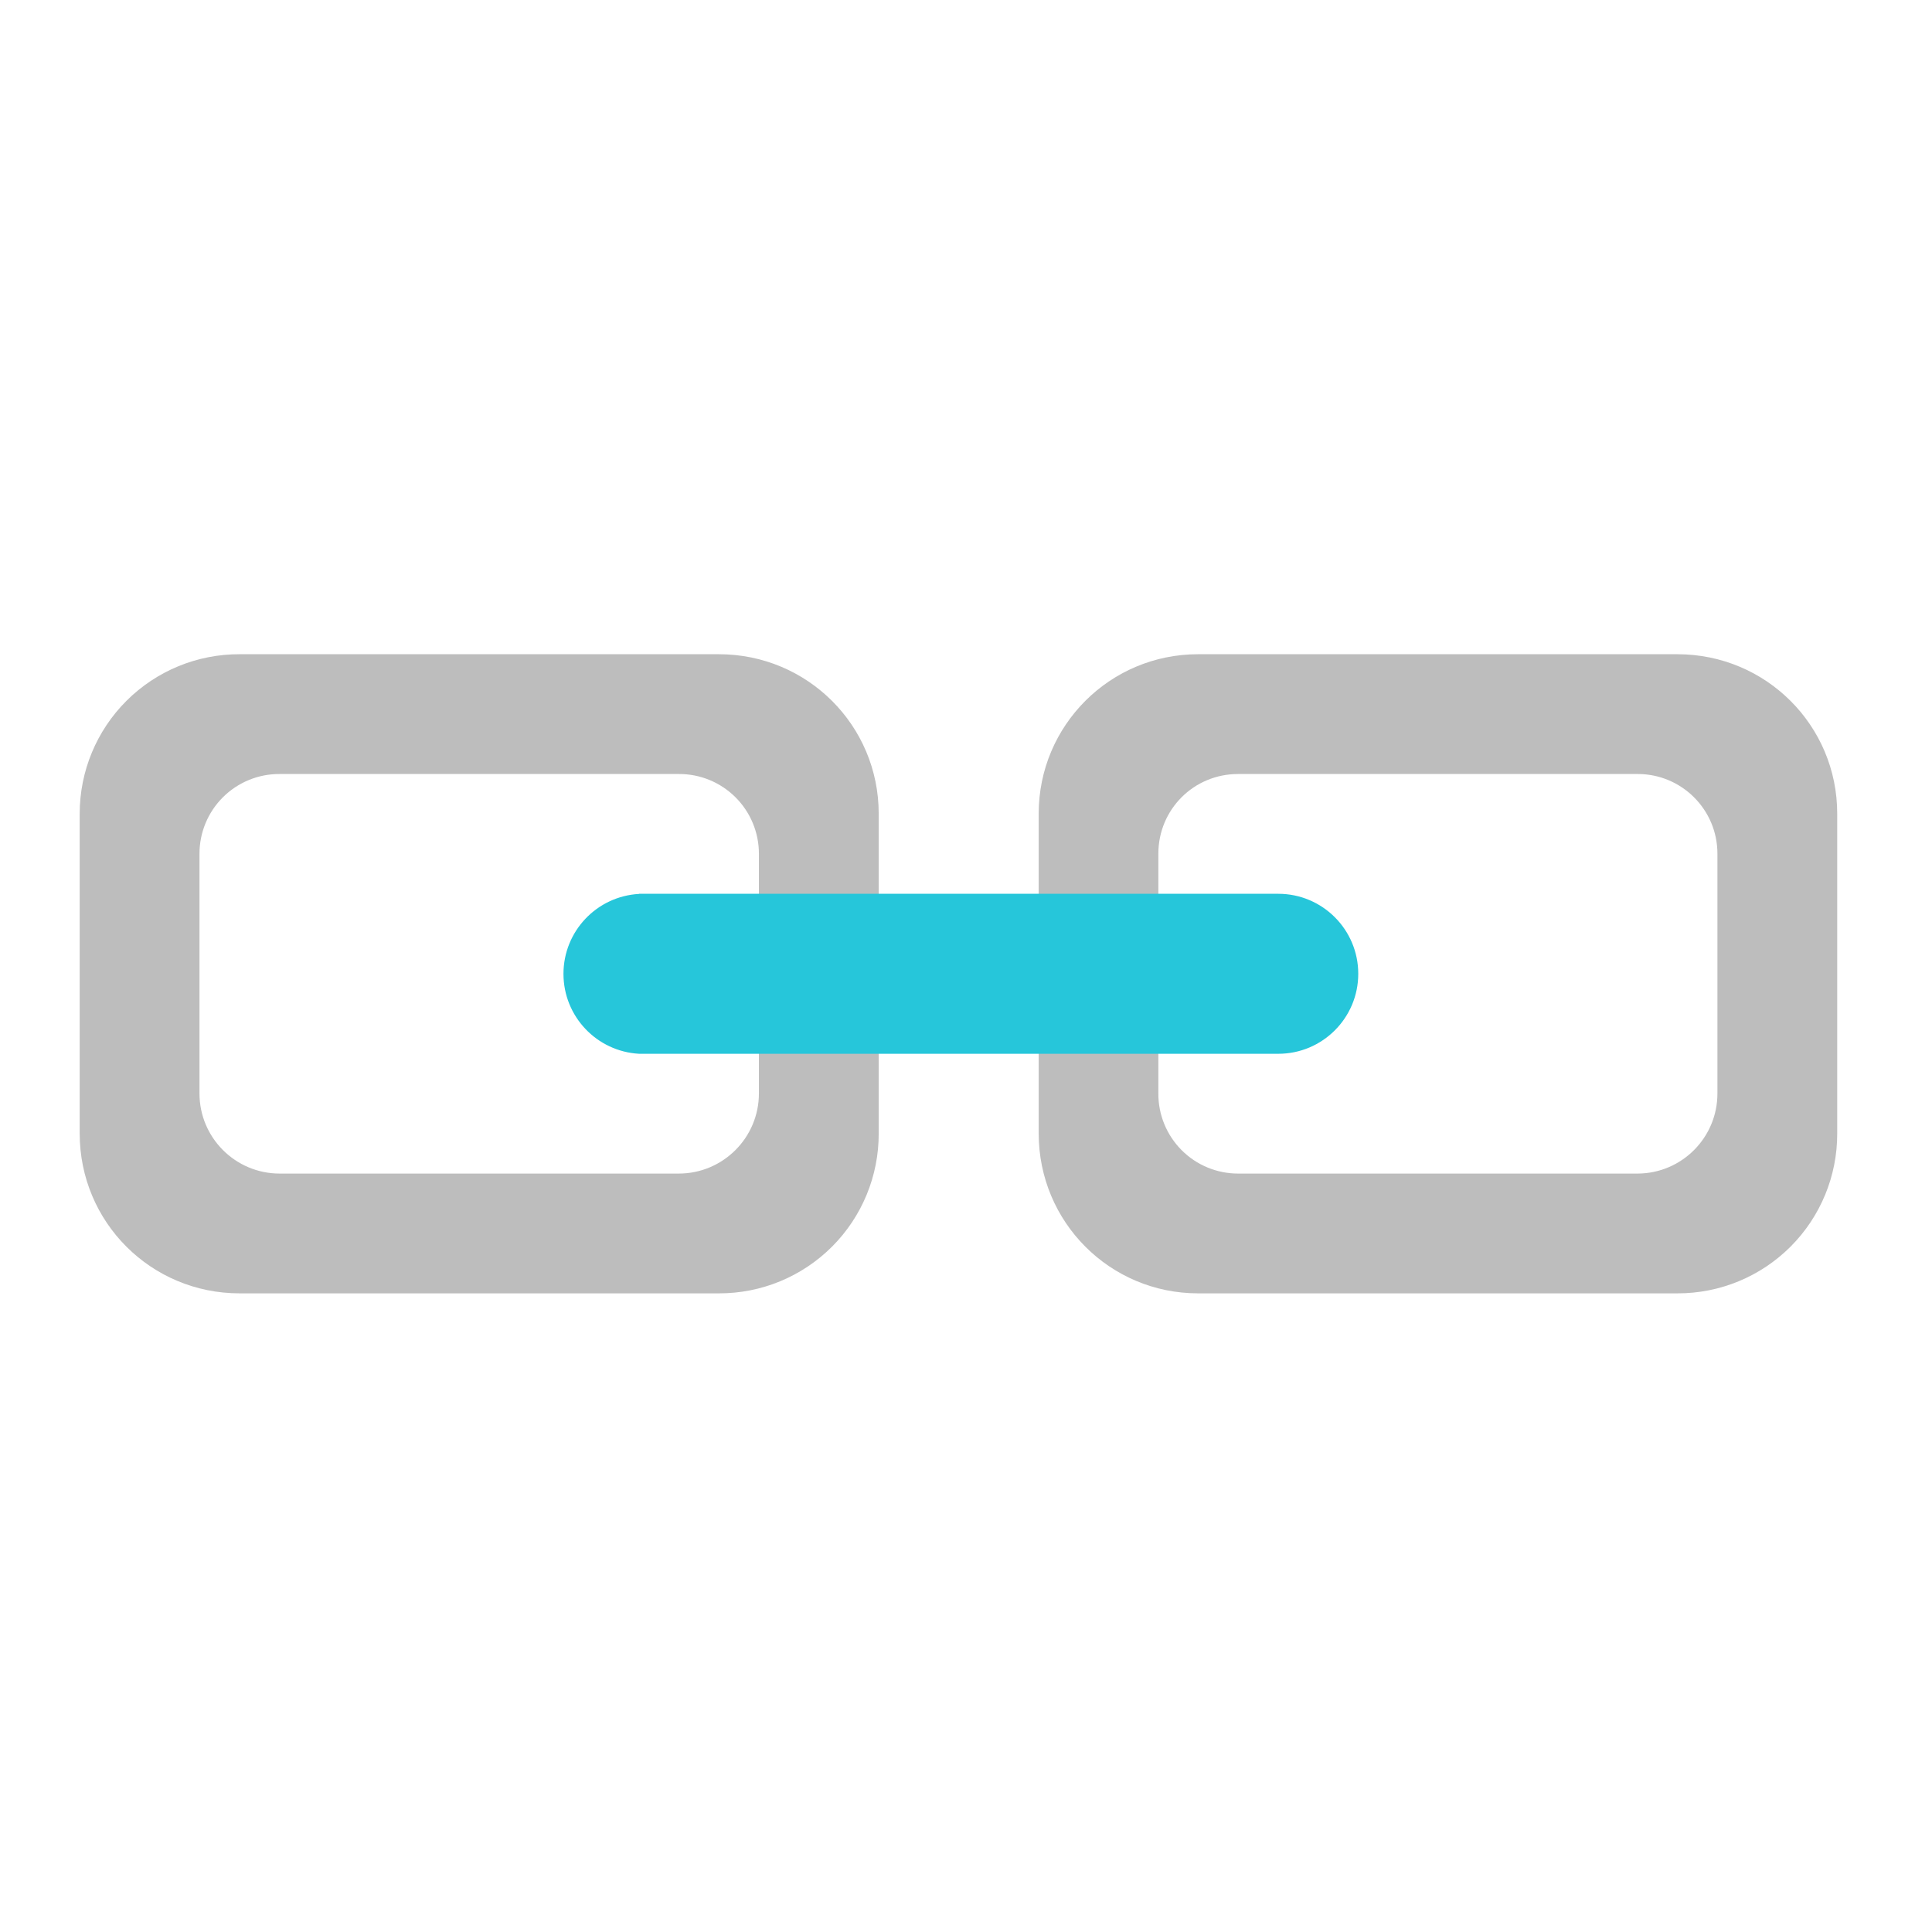
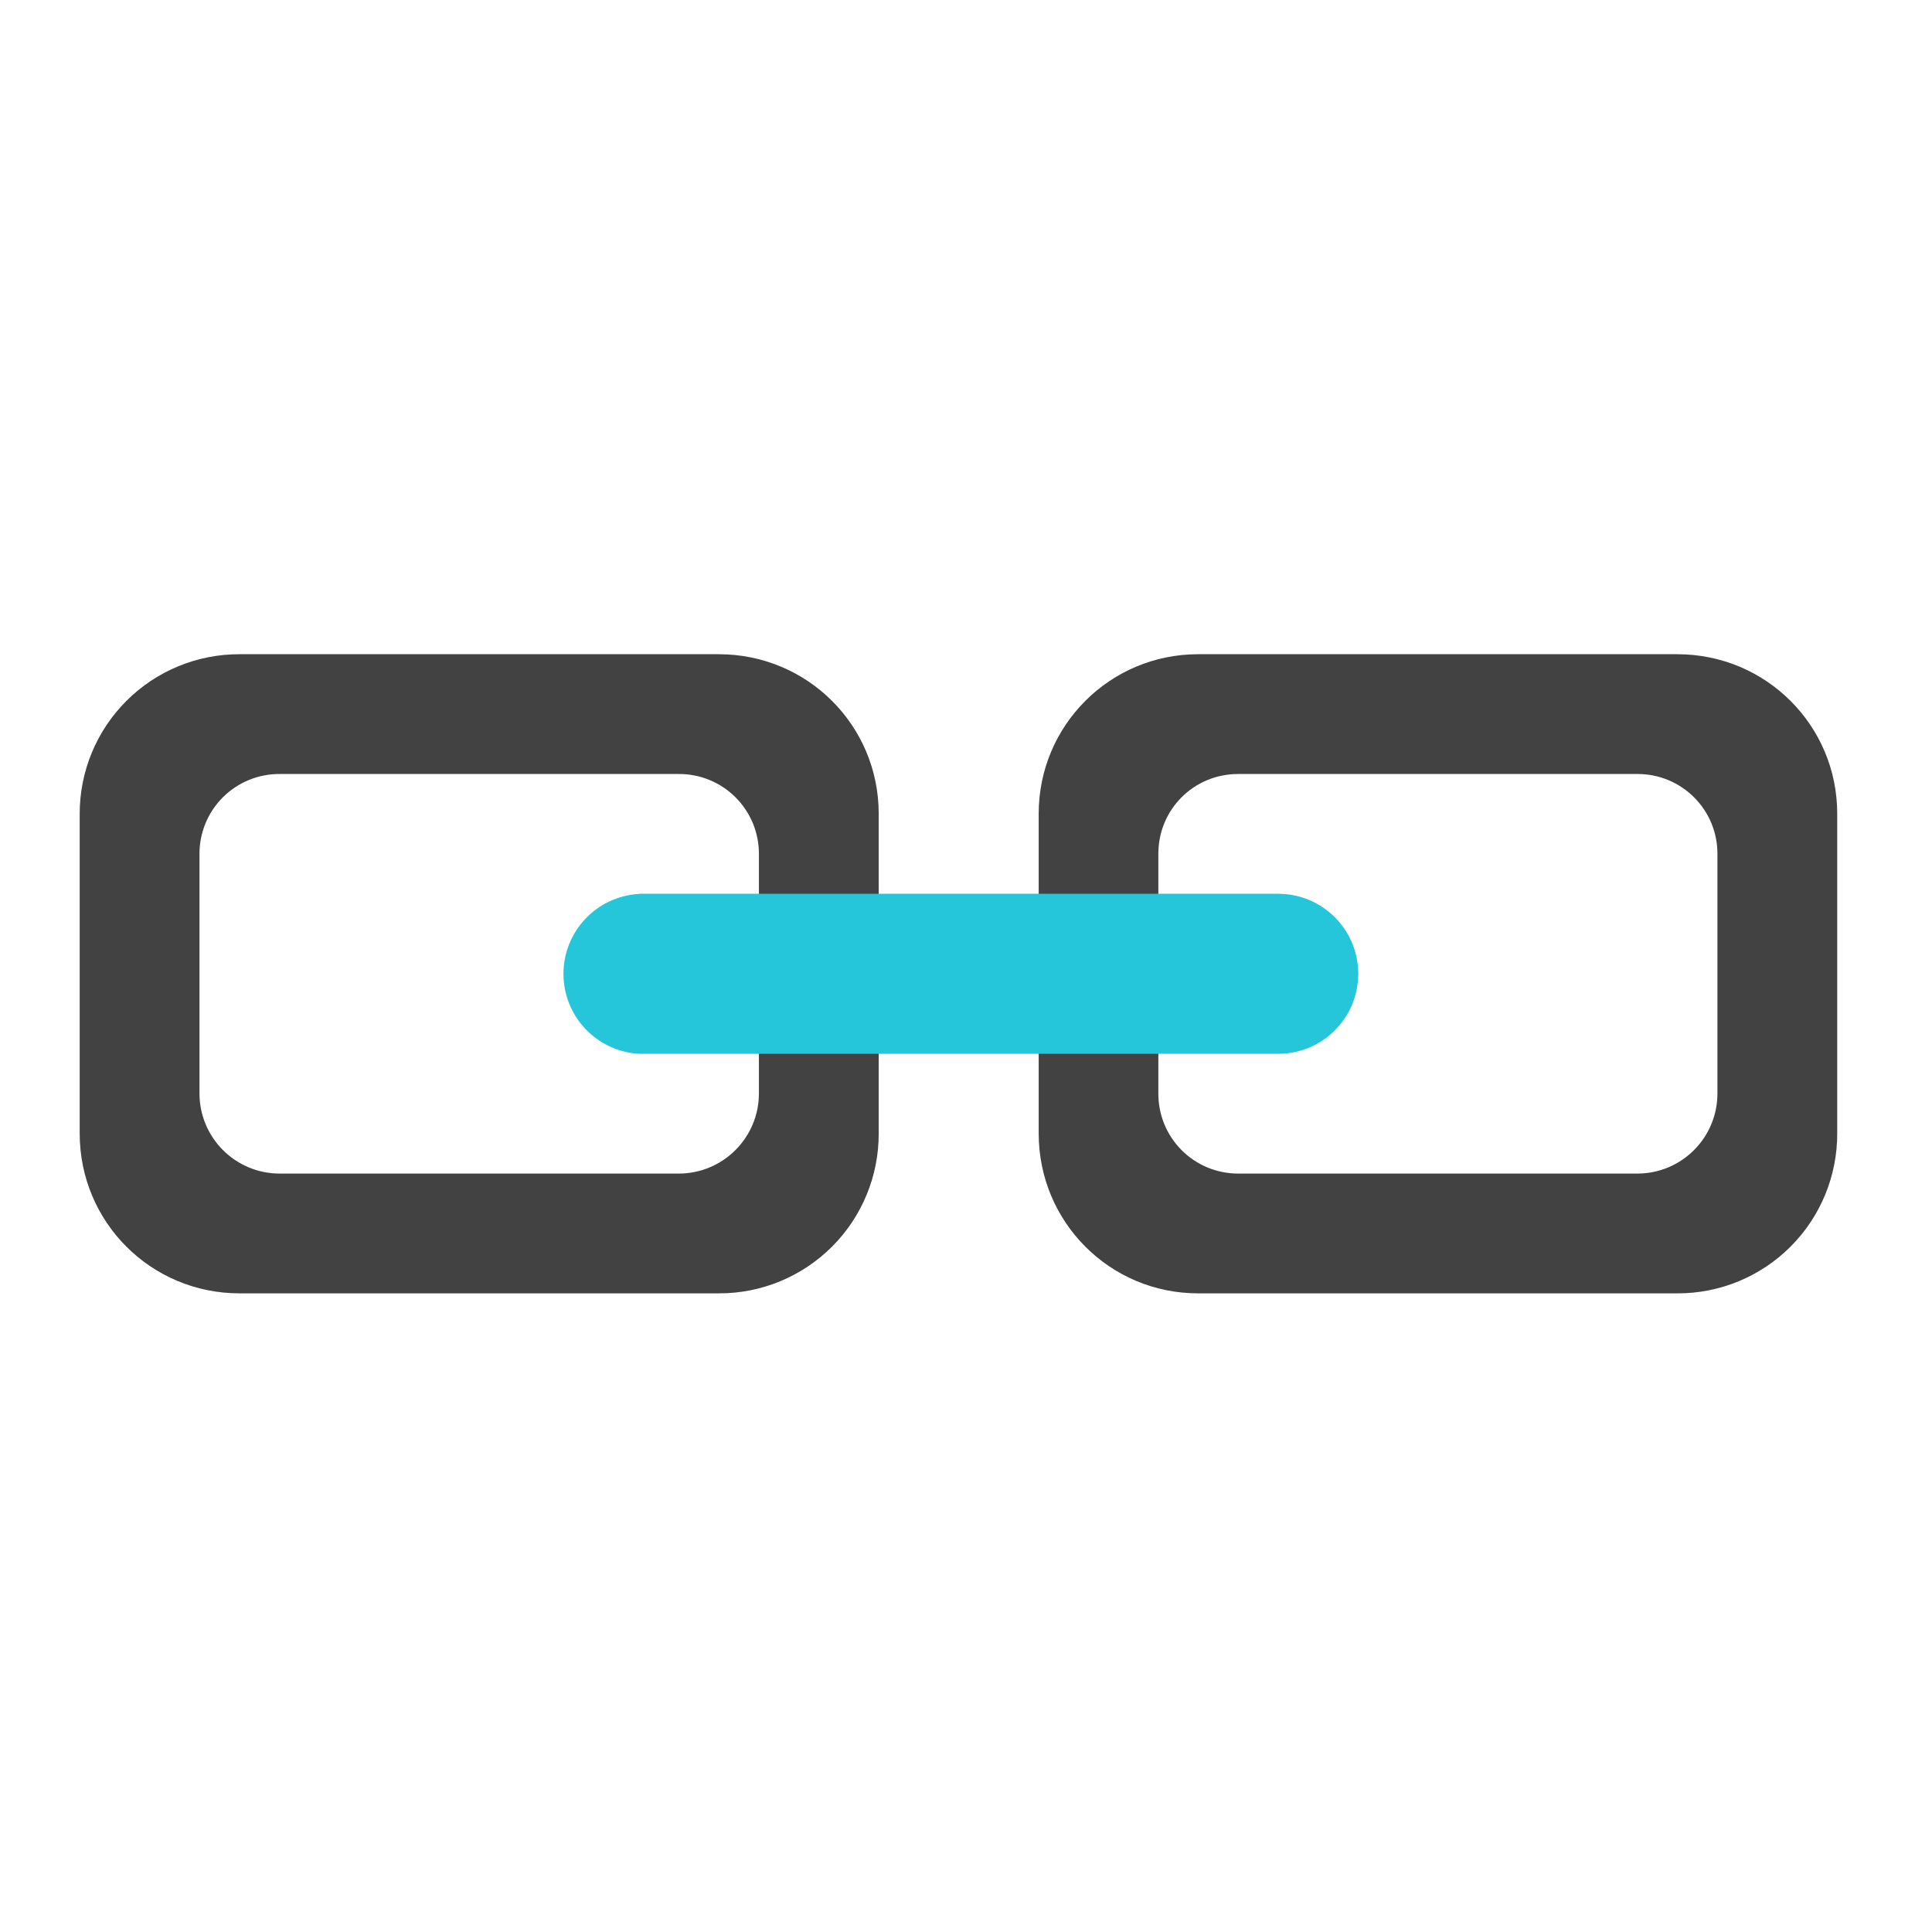
<svg xmlns="http://www.w3.org/2000/svg" width="16pt" height="16pt" viewBox="0 0 16 16">
-   <path d="M1.984 5.418A1.32 1.32 0 0 0 .66 6.738v2.649c0 .734.59 1.324 1.324 1.324h3.97a1.32 1.32 0 0 0 1.323-1.324V6.738c0-.73-.59-1.32-1.324-1.32zm.332.992h3.305a.66.66 0 0 1 .664.66v1.985a.664.664 0 0 1-.664.664H2.316a.664.664 0 0 1-.664-.664V7.07a.66.66 0 0 1 .664-.66zm0 0M9.922 5.418c-.73 0-1.32.59-1.32 1.32v2.649c0 .734.59 1.324 1.32 1.324h3.969a1.32 1.32 0 0 0 1.324-1.324V6.738c0-.73-.59-1.32-1.324-1.32zm.332.992h3.309a.66.66 0 0 1 .66.66v1.985a.663.663 0 0 1-.66.664h-3.31a.66.66 0 0 1-.66-.664V7.07c0-.367.294-.66.66-.66zm0 0" fill="#bdbdbd" />
+   <path d="M1.984 5.418A1.32 1.32 0 0 0 .66 6.738v2.649c0 .734.59 1.324 1.324 1.324h3.97a1.32 1.32 0 0 0 1.323-1.324V6.738c0-.73-.59-1.32-1.324-1.32zm.332.992h3.305a.66.66 0 0 1 .664.66v1.985a.664.664 0 0 1-.664.664H2.316a.664.664 0 0 1-.664-.664V7.07a.66.66 0 0 1 .664-.66zm0 0M9.922 5.418c-.73 0-1.32.59-1.32 1.32v2.649c0 .734.59 1.324 1.32 1.324h3.969a1.32 1.32 0 0 0 1.324-1.324V6.738c0-.73-.59-1.32-1.324-1.32zm.332.992h3.309a.66.66 0 0 1 .66.66v1.985a.663.663 0 0 1-.66.664h-3.31a.66.66 0 0 1-.66-.664V7.07c0-.367.294-.66.66-.66zm0 0" fill="#424242" />
  <path d="M5.293 7.402h5.293a.662.662 0 0 1 0 1.325H5.293a.663.663 0 0 1 0-1.324zm0 0" fill="#26c6da" />
</svg>
